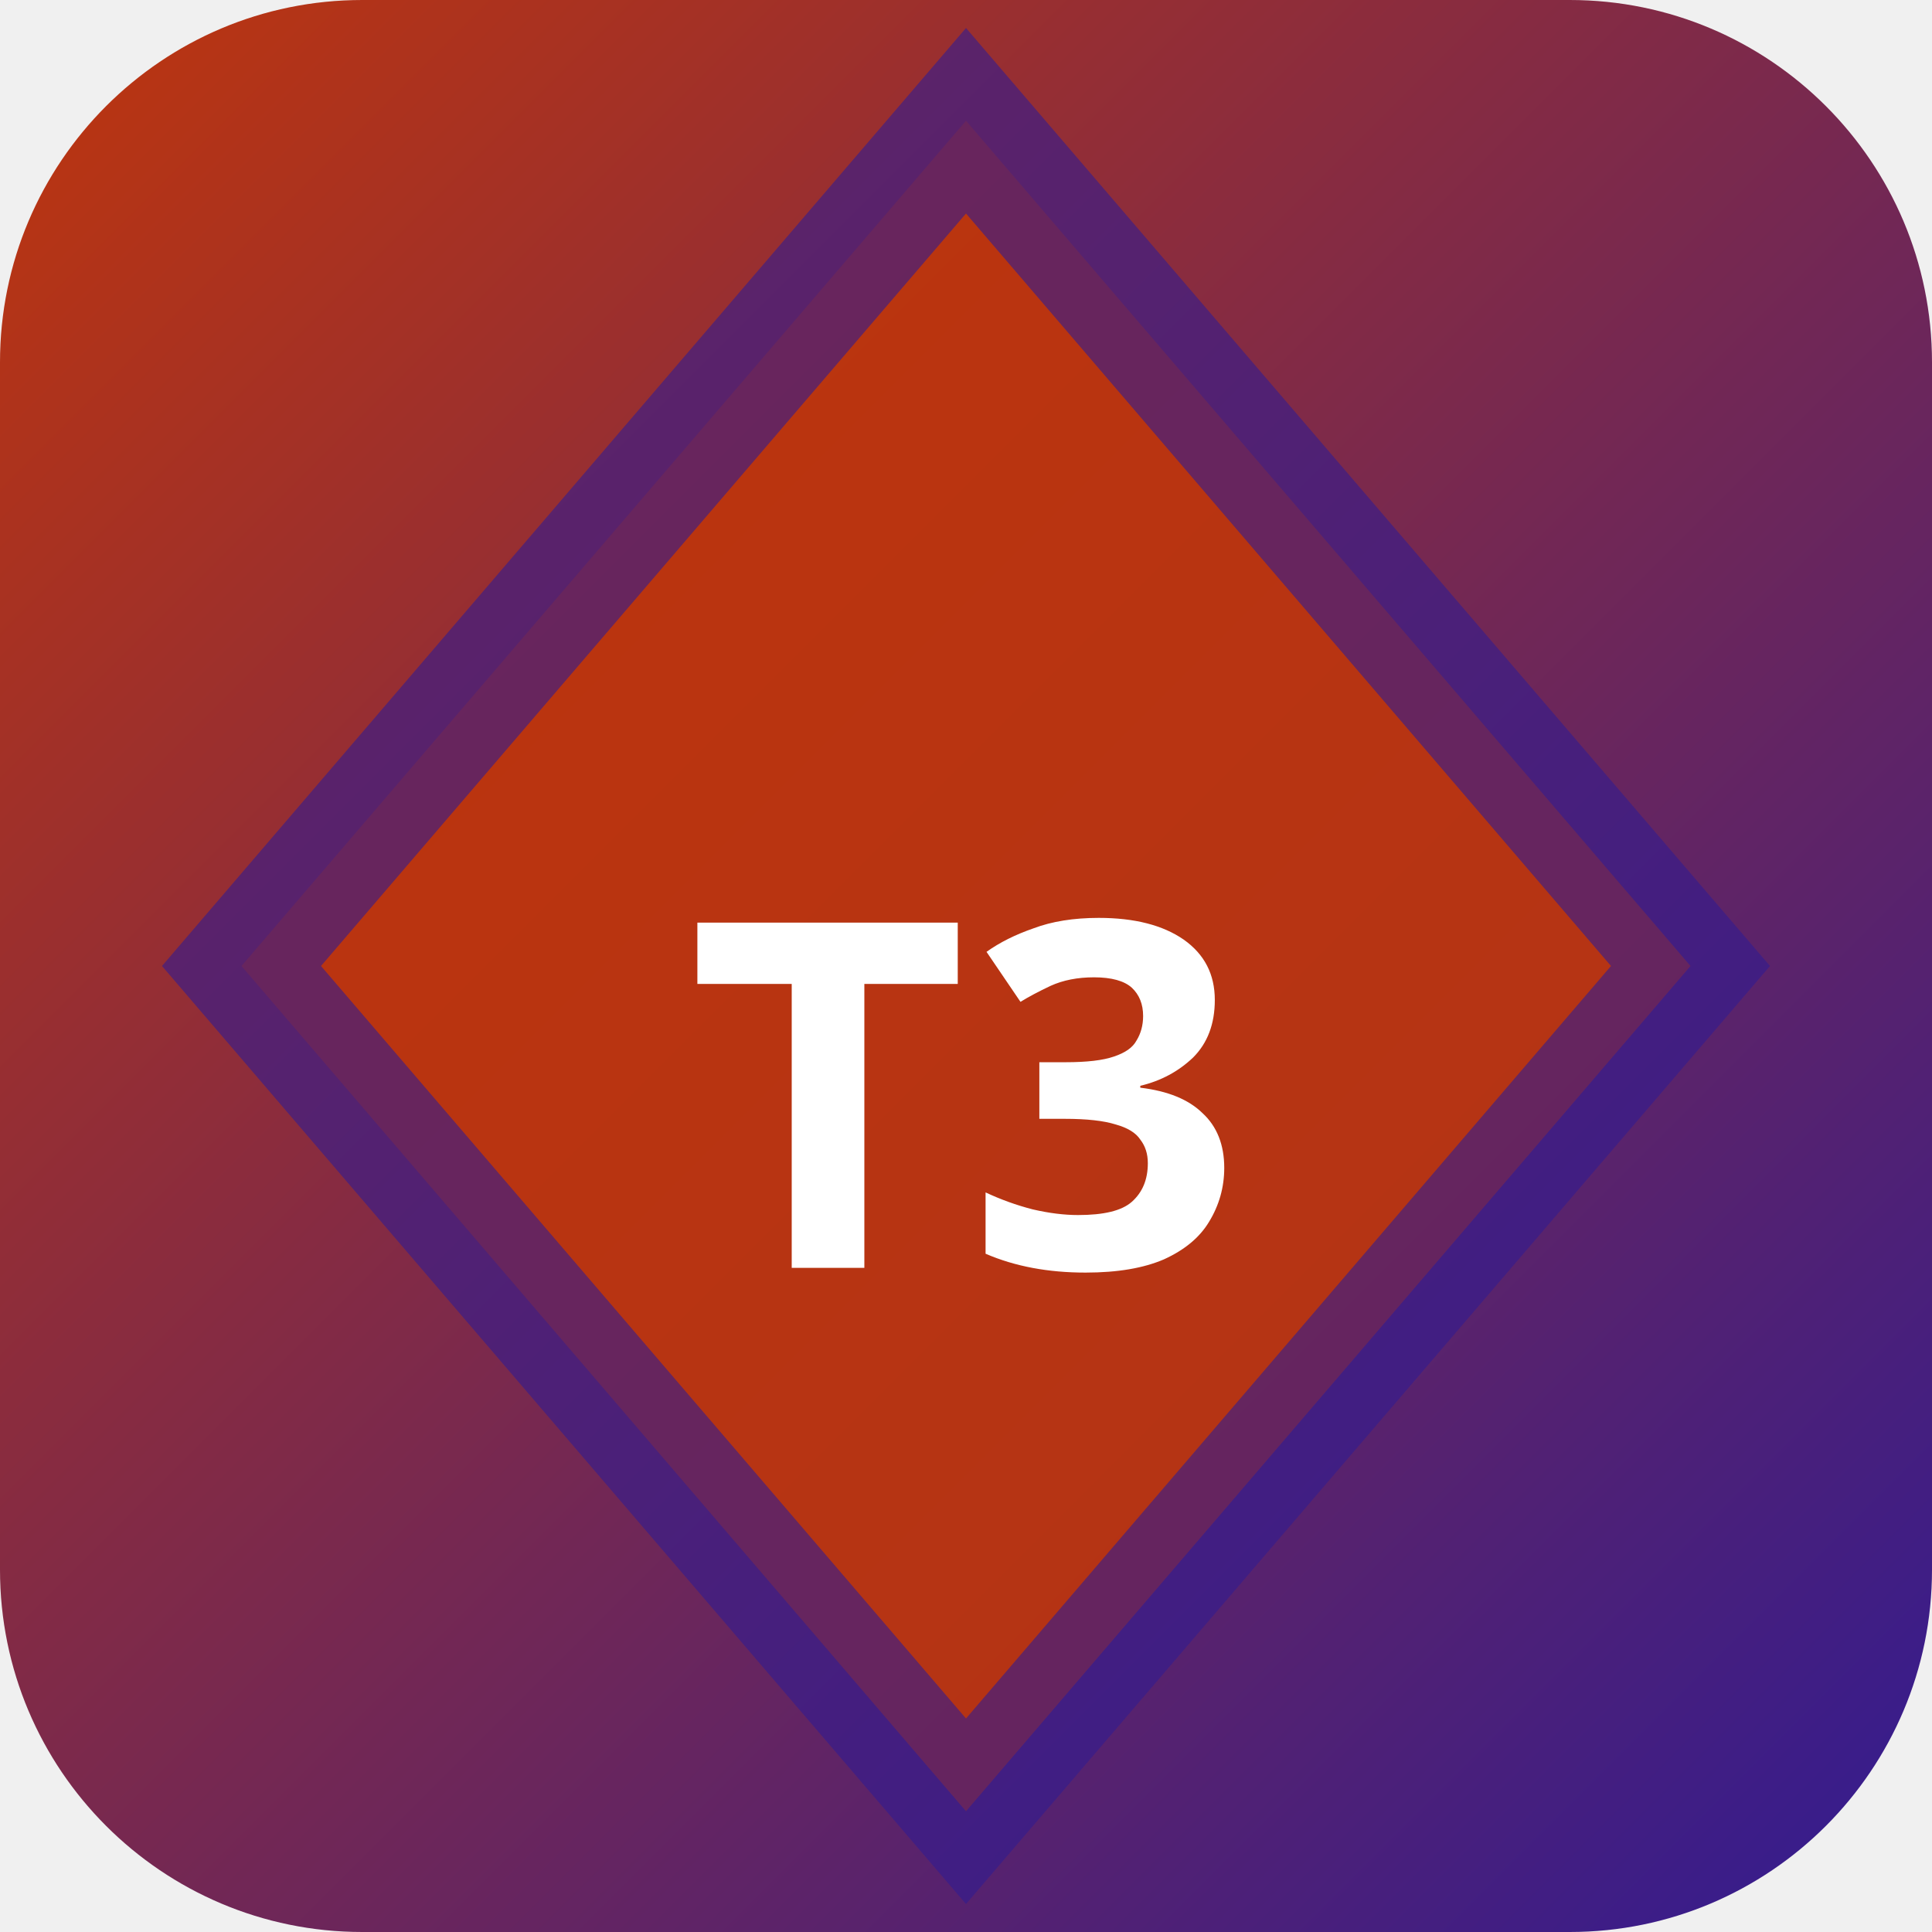
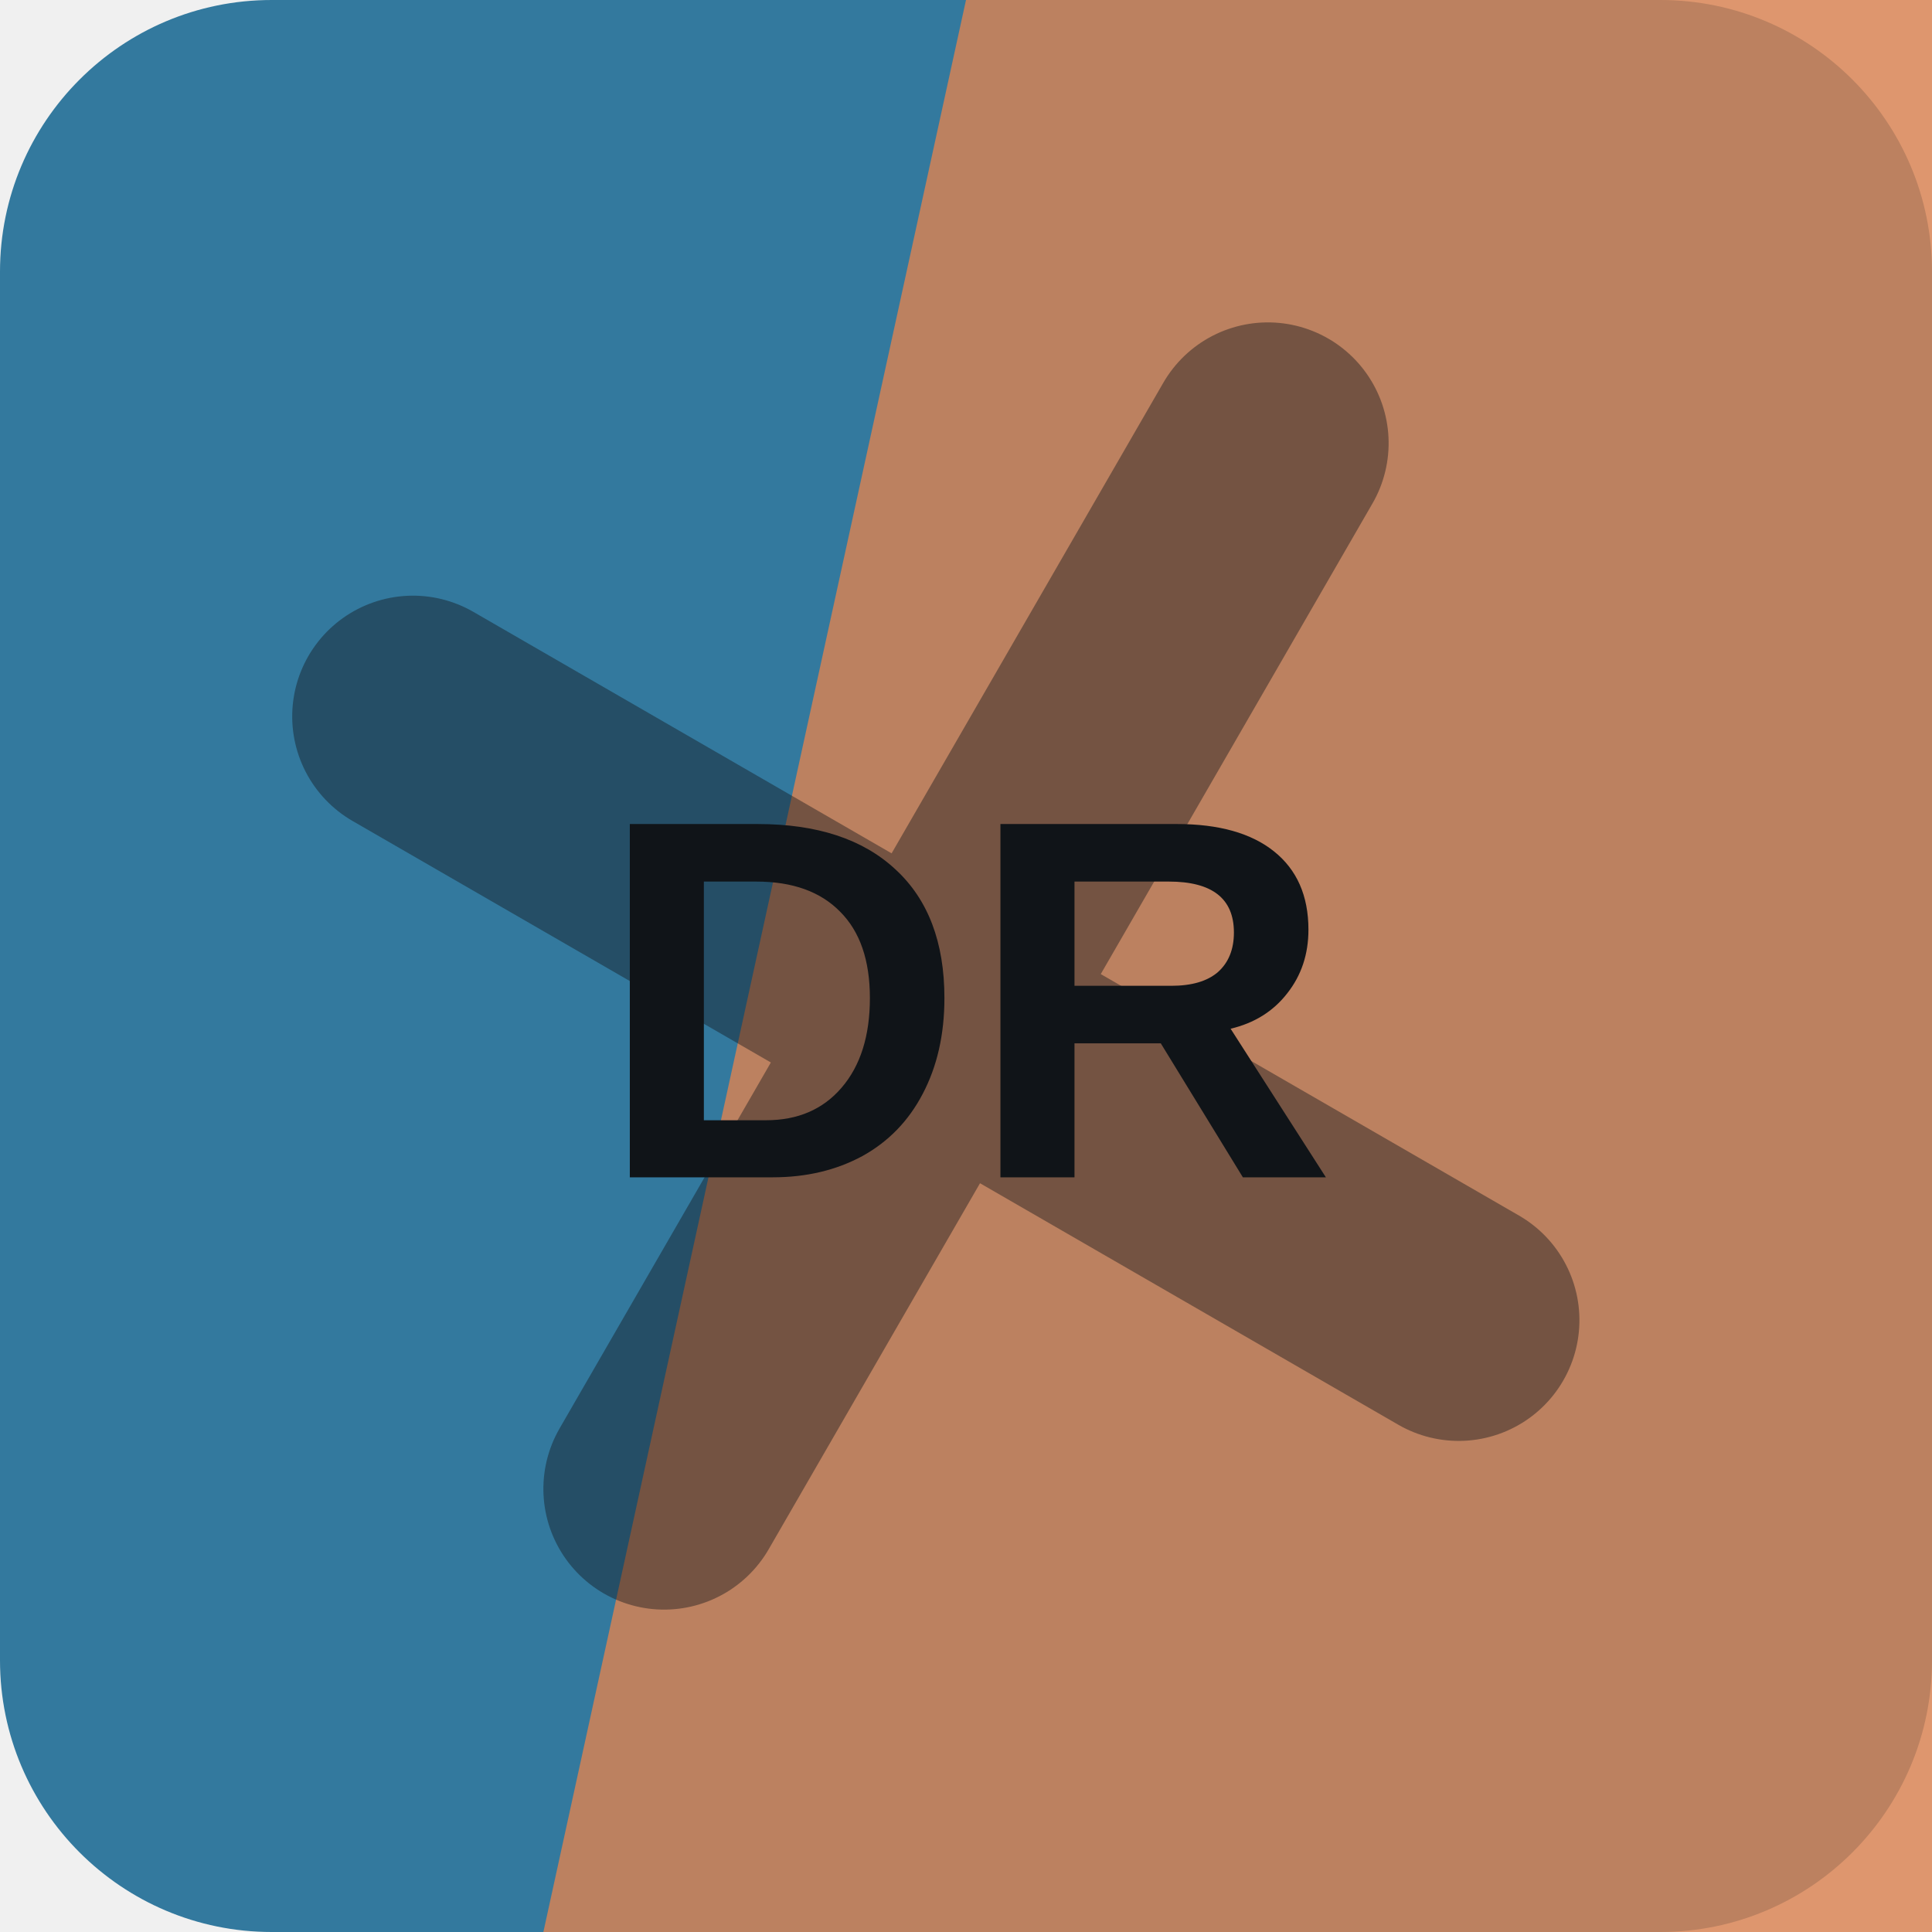
- <svg xmlns="http://www.w3.org/2000/svg" width="32" height="32" viewBox="0 0 32 32">
-   <defs>
-     <linearGradient id="bgt3b0" x1="0" y1="0" x2="1" y2="1">
-       <stop offset="0%" stop-color="#bf360c" />
-       <stop offset="100%" stop-color="#311b92" />
-     </linearGradient>
-   </defs>
-   <rect width="32" height="32" rx="6" fill="url(#bgt3b0)" />
-   <polygon points="16,2 28,16 16,30 4,16" fill="rgba(191,54,12,0.9)" stroke="rgba(49,27,146,0.6)" stroke-width="2" />
-   <text x="16" y="21" text-anchor="middle" fill="#fff" font-size="8" font-weight="700" font-family="system-ui">T3</text>
+ <svg xmlns="http://www.w3.org/2000/svg" width="64" height="64" viewBox="0 0 64 64" role="img">
+   <rect width="64" height="64" rx="9" fill="hsl(201 51% 41%)" />
+   <path d="M32 0h32v64H18Z" fill="hsl(21 65% 59%)" opacity="0.82" />
+   <g transform="rotate(30 32 32)" opacity="0.42">
+     <path d="M12 34h40M32 12v40" stroke="#101418" stroke-width="8" stroke-linecap="round" />
+   </g>
+   <text x="32" y="39" text-anchor="middle" fill="#101418" font-family="Arial,Helvetica,sans-serif" font-size="17" font-weight="700" letter-spacing="0">DR</text>
</svg>
